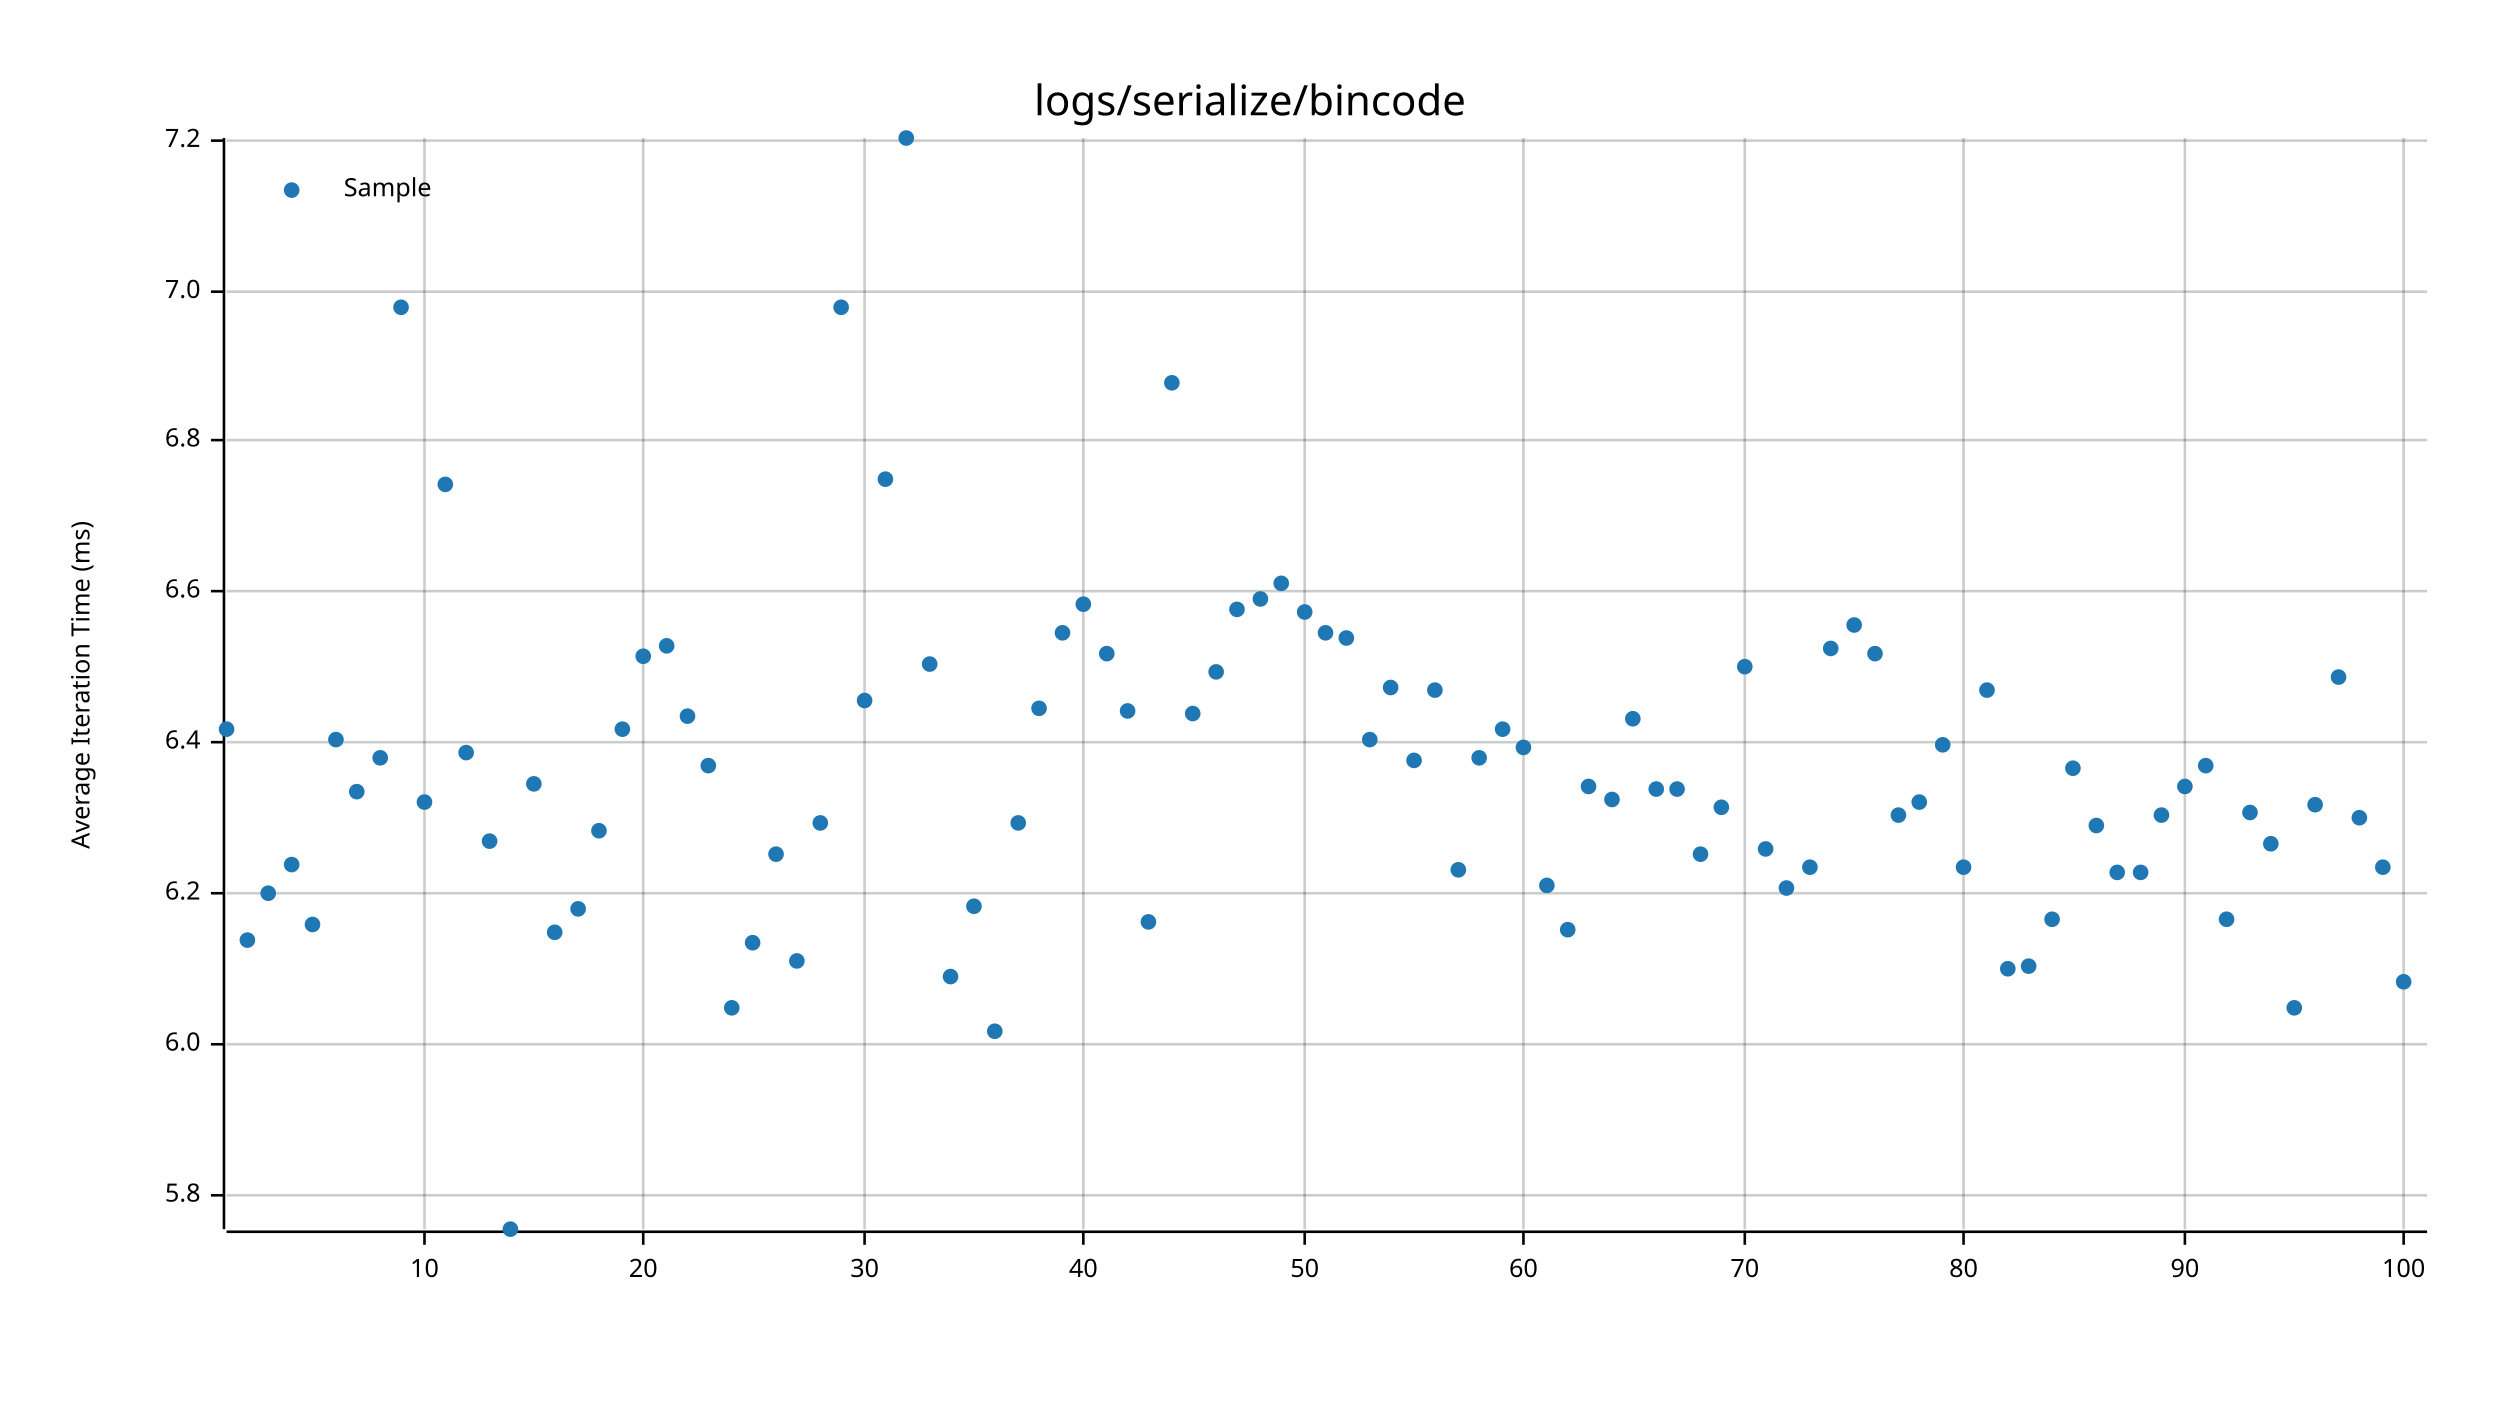
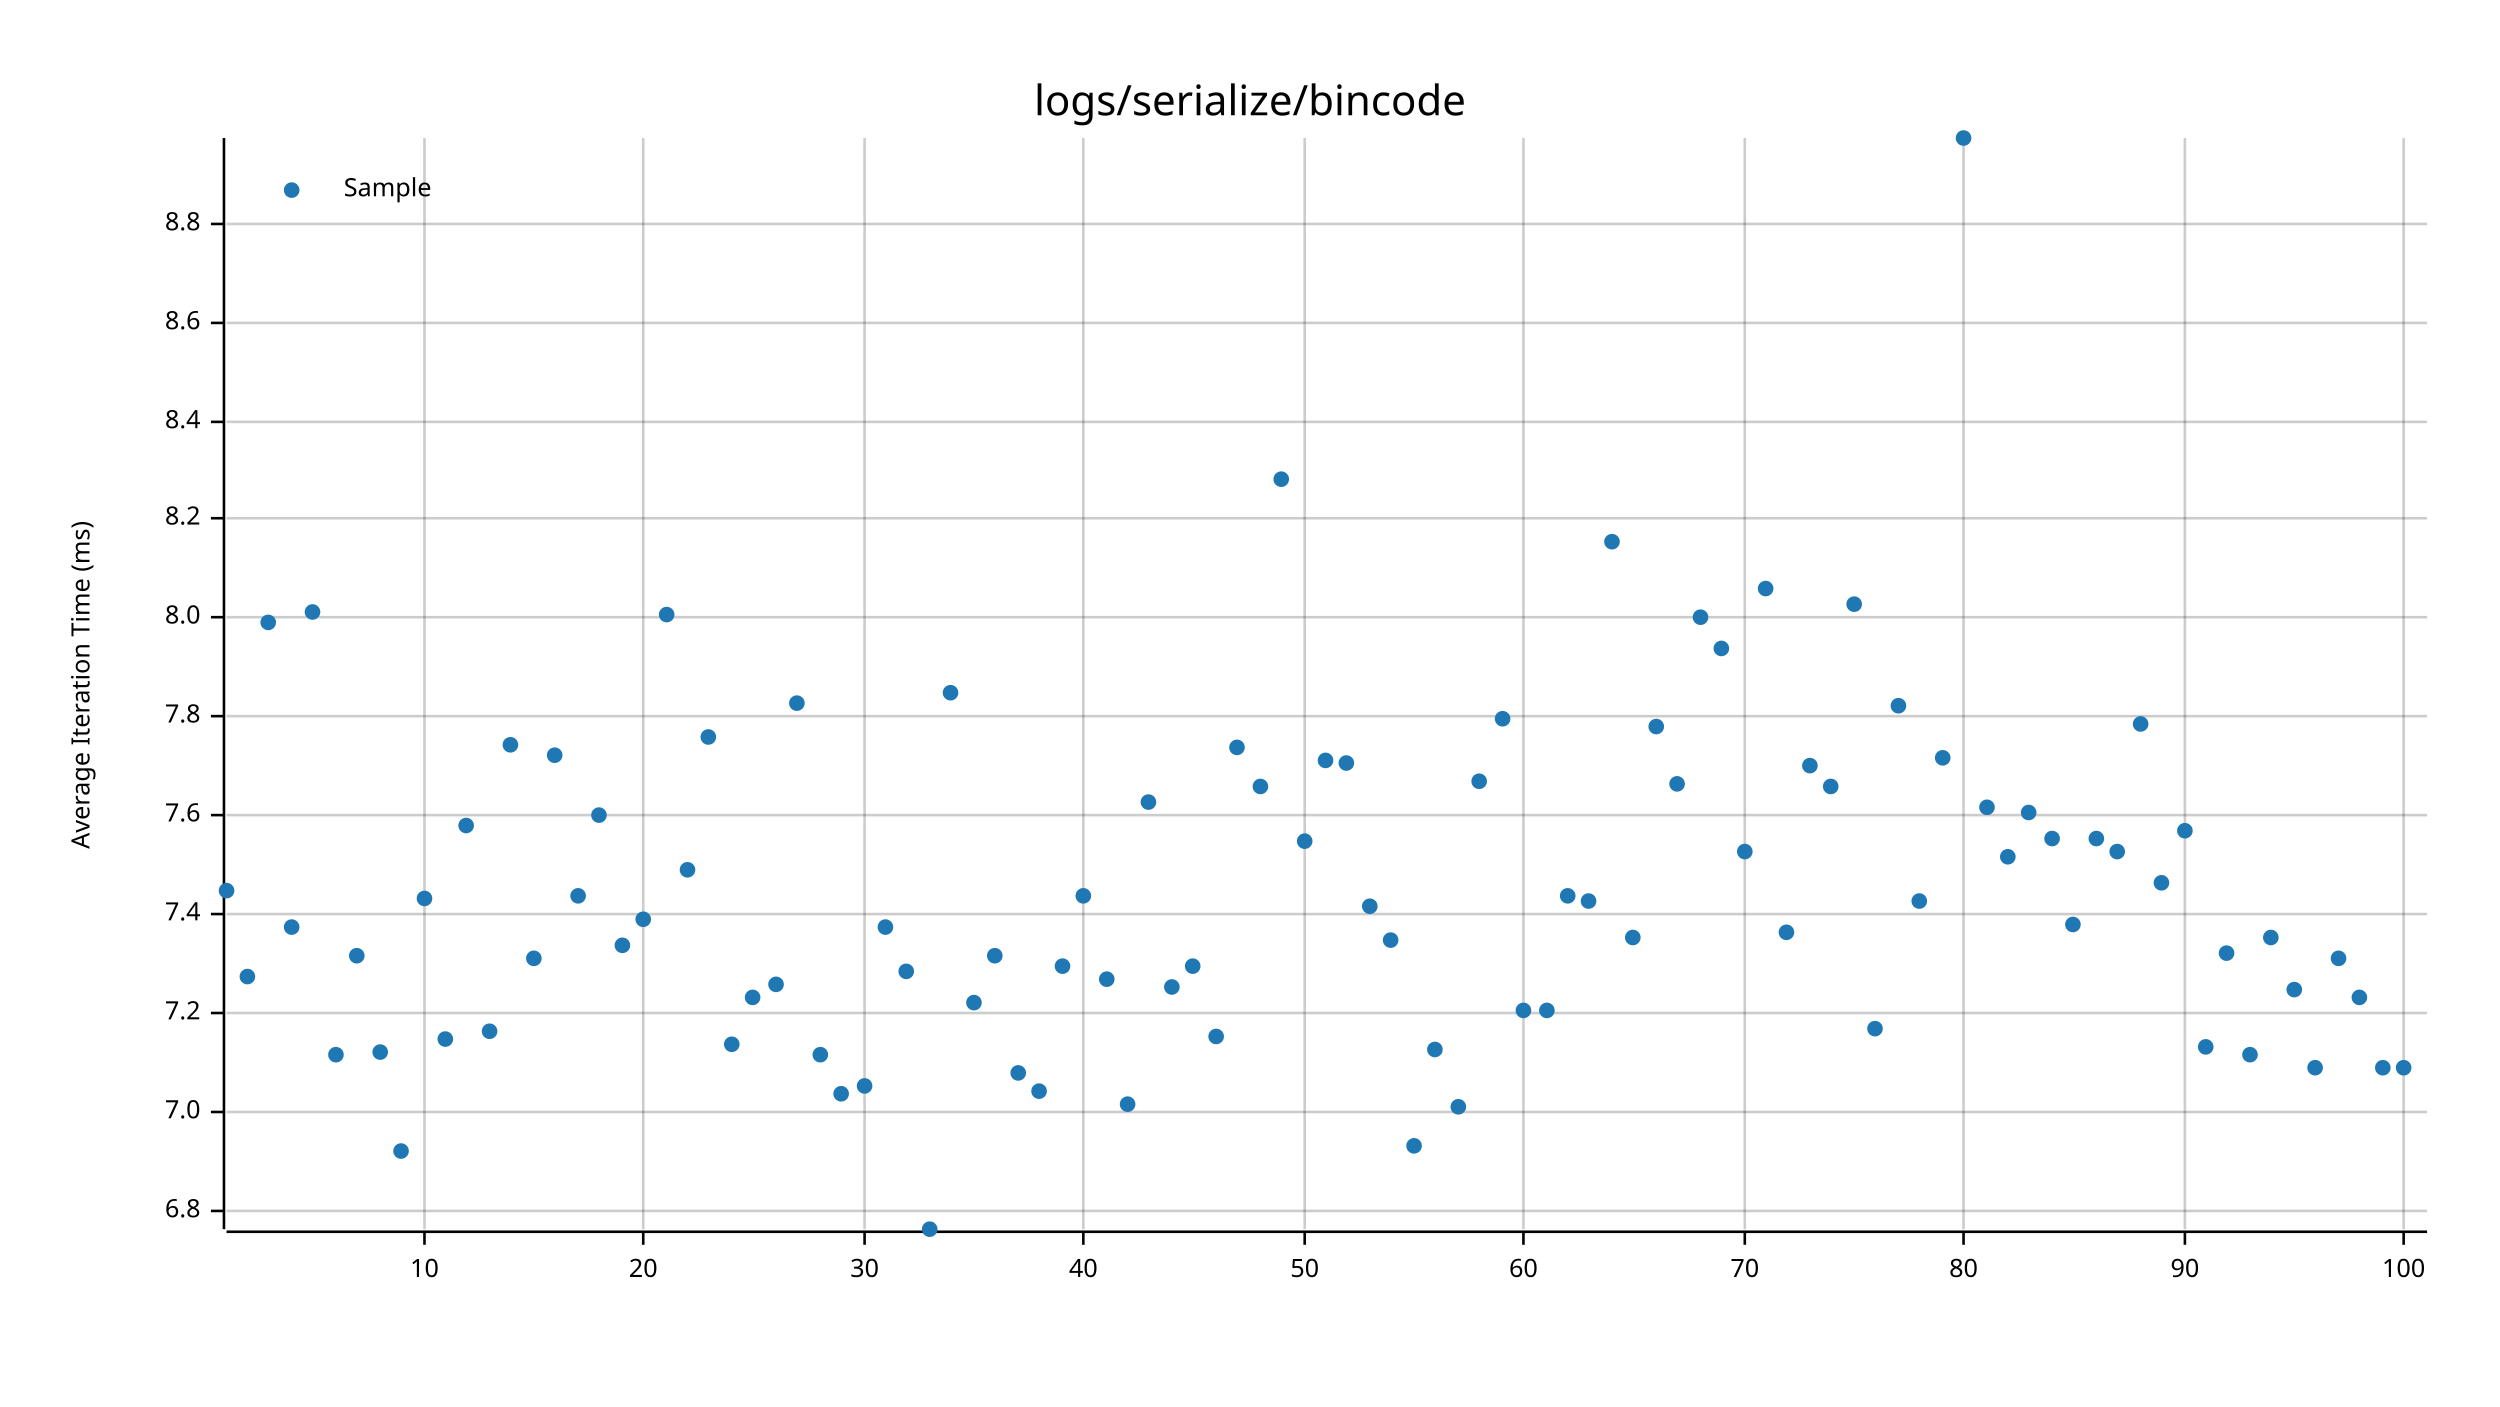
<svg xmlns="http://www.w3.org/2000/svg" style="background-color:#EEE;" width="960" height="540" viewBox="0 0 960 540">
  <text x="480" y="32" dy="0.76em" text-anchor="middle" font-family="sans-serif" font-size="16.129" opacity="1" fill="#000000">
logs/serialize/bincode
</text>
  <text x="27" y="263" dy="0.76em" text-anchor="middle" font-family="sans-serif" font-size="9.677" opacity="1" fill="#000000" transform="rotate(270, 27, 263)">
Average Iteration Time (ms)
</text>
  <line opacity="0.2" stroke="#000000" stroke-width="1" x1="163" y1="472" x2="163" y2="53" />
  <line opacity="0.2" stroke="#000000" stroke-width="1" x1="247" y1="472" x2="247" y2="53" />
  <line opacity="0.2" stroke="#000000" stroke-width="1" x1="332" y1="472" x2="332" y2="53" />
  <line opacity="0.2" stroke="#000000" stroke-width="1" x1="416" y1="472" x2="416" y2="53" />
  <line opacity="0.2" stroke="#000000" stroke-width="1" x1="501" y1="472" x2="501" y2="53" />
  <line opacity="0.2" stroke="#000000" stroke-width="1" x1="585" y1="472" x2="585" y2="53" />
  <line opacity="0.2" stroke="#000000" stroke-width="1" x1="670" y1="472" x2="670" y2="53" />
  <line opacity="0.2" stroke="#000000" stroke-width="1" x1="754" y1="472" x2="754" y2="53" />
  <line opacity="0.2" stroke="#000000" stroke-width="1" x1="839" y1="472" x2="839" y2="53" />
  <line opacity="0.2" stroke="#000000" stroke-width="1" x1="923" y1="472" x2="923" y2="53" />
-   <line opacity="0.2" stroke="#000000" stroke-width="1" x1="87" y1="459" x2="932" y2="459" />
-   <line opacity="0.2" stroke="#000000" stroke-width="1" x1="87" y1="401" x2="932" y2="401" />
-   <line opacity="0.2" stroke="#000000" stroke-width="1" x1="87" y1="343" x2="932" y2="343" />
-   <line opacity="0.2" stroke="#000000" stroke-width="1" x1="87" y1="285" x2="932" y2="285" />
-   <line opacity="0.2" stroke="#000000" stroke-width="1" x1="87" y1="227" x2="932" y2="227" />
-   <line opacity="0.2" stroke="#000000" stroke-width="1" x1="87" y1="169" x2="932" y2="169" />
-   <line opacity="0.2" stroke="#000000" stroke-width="1" x1="87" y1="112" x2="932" y2="112" />
-   <line opacity="0.2" stroke="#000000" stroke-width="1" x1="87" y1="54" x2="932" y2="54" />
+   <line opacity="0.2" stroke="#000000" stroke-width="1" x1="87" y1="465" x2="932" y2="465" />
+   <line opacity="0.2" stroke="#000000" stroke-width="1" x1="87" y1="427" x2="932" y2="427" />
+   <line opacity="0.2" stroke="#000000" stroke-width="1" x1="87" y1="389" x2="932" y2="389" />
+   <line opacity="0.2" stroke="#000000" stroke-width="1" x1="87" y1="351" x2="932" y2="351" />
+   <line opacity="0.2" stroke="#000000" stroke-width="1" x1="87" y1="313" x2="932" y2="313" />
+   <line opacity="0.2" stroke="#000000" stroke-width="1" x1="87" y1="275" x2="932" y2="275" />
+   <line opacity="0.2" stroke="#000000" stroke-width="1" x1="87" y1="237" x2="932" y2="237" />
+   <line opacity="0.2" stroke="#000000" stroke-width="1" x1="87" y1="199" x2="932" y2="199" />
+   <line opacity="0.2" stroke="#000000" stroke-width="1" x1="87" y1="162" x2="932" y2="162" />
+   <line opacity="0.2" stroke="#000000" stroke-width="1" x1="87" y1="124" x2="932" y2="124" />
+   <line opacity="0.2" stroke="#000000" stroke-width="1" x1="87" y1="86" x2="932" y2="86" />
  <polyline fill="none" opacity="1" stroke="#000000" stroke-width="1" points="86,53 86,472 " />
-   <text x="77" y="459" dy="0.5ex" text-anchor="end" font-family="sans-serif" font-size="9.677" opacity="1" fill="#000000">
- 5.8
- </text>
-   <polyline fill="none" opacity="1" stroke="#000000" stroke-width="1" points="81,459 86,459 " />
-   <text x="77" y="401" dy="0.5ex" text-anchor="end" font-family="sans-serif" font-size="9.677" opacity="1" fill="#000000">
- 6.0
- </text>
-   <polyline fill="none" opacity="1" stroke="#000000" stroke-width="1" points="81,401 86,401 " />
-   <text x="77" y="343" dy="0.5ex" text-anchor="end" font-family="sans-serif" font-size="9.677" opacity="1" fill="#000000">
- 6.2
- </text>
-   <polyline fill="none" opacity="1" stroke="#000000" stroke-width="1" points="81,343 86,343 " />
-   <text x="77" y="285" dy="0.5ex" text-anchor="end" font-family="sans-serif" font-size="9.677" opacity="1" fill="#000000">
- 6.4
- </text>
-   <polyline fill="none" opacity="1" stroke="#000000" stroke-width="1" points="81,285 86,285 " />
-   <text x="77" y="227" dy="0.5ex" text-anchor="end" font-family="sans-serif" font-size="9.677" opacity="1" fill="#000000">
- 6.6
- </text>
-   <polyline fill="none" opacity="1" stroke="#000000" stroke-width="1" points="81,227 86,227 " />
-   <text x="77" y="169" dy="0.5ex" text-anchor="end" font-family="sans-serif" font-size="9.677" opacity="1" fill="#000000">
+   <text x="77" y="465" dy="0.5ex" text-anchor="end" font-family="sans-serif" font-size="9.677" opacity="1" fill="#000000">
6.8
</text>
-   <polyline fill="none" opacity="1" stroke="#000000" stroke-width="1" points="81,169 86,169 " />
-   <text x="77" y="112" dy="0.5ex" text-anchor="end" font-family="sans-serif" font-size="9.677" opacity="1" fill="#000000">
+   <polyline fill="none" opacity="1" stroke="#000000" stroke-width="1" points="81,465 86,465 " />
+   <text x="77" y="427" dy="0.5ex" text-anchor="end" font-family="sans-serif" font-size="9.677" opacity="1" fill="#000000">
7.0
</text>
-   <polyline fill="none" opacity="1" stroke="#000000" stroke-width="1" points="81,112 86,112 " />
-   <text x="77" y="54" dy="0.5ex" text-anchor="end" font-family="sans-serif" font-size="9.677" opacity="1" fill="#000000">
+   <polyline fill="none" opacity="1" stroke="#000000" stroke-width="1" points="81,427 86,427 " />
+   <text x="77" y="389" dy="0.5ex" text-anchor="end" font-family="sans-serif" font-size="9.677" opacity="1" fill="#000000">
7.2
</text>
-   <polyline fill="none" opacity="1" stroke="#000000" stroke-width="1" points="81,54 86,54 " />
+   <polyline fill="none" opacity="1" stroke="#000000" stroke-width="1" points="81,389 86,389 " />
+   <text x="77" y="351" dy="0.5ex" text-anchor="end" font-family="sans-serif" font-size="9.677" opacity="1" fill="#000000">
+ 7.4
+ </text>
+   <polyline fill="none" opacity="1" stroke="#000000" stroke-width="1" points="81,351 86,351 " />
+   <text x="77" y="313" dy="0.5ex" text-anchor="end" font-family="sans-serif" font-size="9.677" opacity="1" fill="#000000">
+ 7.6
+ </text>
+   <polyline fill="none" opacity="1" stroke="#000000" stroke-width="1" points="81,313 86,313 " />
+   <text x="77" y="275" dy="0.5ex" text-anchor="end" font-family="sans-serif" font-size="9.677" opacity="1" fill="#000000">
+ 7.8
+ </text>
+   <polyline fill="none" opacity="1" stroke="#000000" stroke-width="1" points="81,275 86,275 " />
+   <text x="77" y="237" dy="0.5ex" text-anchor="end" font-family="sans-serif" font-size="9.677" opacity="1" fill="#000000">
+ 8.0
+ </text>
+   <polyline fill="none" opacity="1" stroke="#000000" stroke-width="1" points="81,237 86,237 " />
+   <text x="77" y="199" dy="0.5ex" text-anchor="end" font-family="sans-serif" font-size="9.677" opacity="1" fill="#000000">
+ 8.2
+ </text>
+   <polyline fill="none" opacity="1" stroke="#000000" stroke-width="1" points="81,199 86,199 " />
+   <text x="77" y="162" dy="0.5ex" text-anchor="end" font-family="sans-serif" font-size="9.677" opacity="1" fill="#000000">
+ 8.4
+ </text>
+   <polyline fill="none" opacity="1" stroke="#000000" stroke-width="1" points="81,162 86,162 " />
+   <text x="77" y="124" dy="0.5ex" text-anchor="end" font-family="sans-serif" font-size="9.677" opacity="1" fill="#000000">
+ 8.6
+ </text>
+   <polyline fill="none" opacity="1" stroke="#000000" stroke-width="1" points="81,124 86,124 " />
+   <text x="77" y="86" dy="0.5ex" text-anchor="end" font-family="sans-serif" font-size="9.677" opacity="1" fill="#000000">
+ 8.8
+ </text>
+   <polyline fill="none" opacity="1" stroke="#000000" stroke-width="1" points="81,86 86,86 " />
  <polyline fill="none" opacity="1" stroke="#000000" stroke-width="1" points="87,473 932,473 " />
  <text x="163" y="483" dy="0.76em" text-anchor="middle" font-family="sans-serif" font-size="9.677" opacity="1" fill="#000000">
10
</text>
  <polyline fill="none" opacity="1" stroke="#000000" stroke-width="1" points="163,473 163,478 " />
  <text x="247" y="483" dy="0.76em" text-anchor="middle" font-family="sans-serif" font-size="9.677" opacity="1" fill="#000000">
20
</text>
  <polyline fill="none" opacity="1" stroke="#000000" stroke-width="1" points="247,473 247,478 " />
  <text x="332" y="483" dy="0.76em" text-anchor="middle" font-family="sans-serif" font-size="9.677" opacity="1" fill="#000000">
30
</text>
  <polyline fill="none" opacity="1" stroke="#000000" stroke-width="1" points="332,473 332,478 " />
  <text x="416" y="483" dy="0.76em" text-anchor="middle" font-family="sans-serif" font-size="9.677" opacity="1" fill="#000000">
40
</text>
  <polyline fill="none" opacity="1" stroke="#000000" stroke-width="1" points="416,473 416,478 " />
  <text x="501" y="483" dy="0.76em" text-anchor="middle" font-family="sans-serif" font-size="9.677" opacity="1" fill="#000000">
50
</text>
  <polyline fill="none" opacity="1" stroke="#000000" stroke-width="1" points="501,473 501,478 " />
  <text x="585" y="483" dy="0.76em" text-anchor="middle" font-family="sans-serif" font-size="9.677" opacity="1" fill="#000000">
60
</text>
  <polyline fill="none" opacity="1" stroke="#000000" stroke-width="1" points="585,473 585,478 " />
  <text x="670" y="483" dy="0.76em" text-anchor="middle" font-family="sans-serif" font-size="9.677" opacity="1" fill="#000000">
70
</text>
  <polyline fill="none" opacity="1" stroke="#000000" stroke-width="1" points="670,473 670,478 " />
  <text x="754" y="483" dy="0.76em" text-anchor="middle" font-family="sans-serif" font-size="9.677" opacity="1" fill="#000000">
80
</text>
  <polyline fill="none" opacity="1" stroke="#000000" stroke-width="1" points="754,473 754,478 " />
  <text x="839" y="483" dy="0.76em" text-anchor="middle" font-family="sans-serif" font-size="9.677" opacity="1" fill="#000000">
90
</text>
  <polyline fill="none" opacity="1" stroke="#000000" stroke-width="1" points="839,473 839,478 " />
  <text x="923" y="483" dy="0.76em" text-anchor="middle" font-family="sans-serif" font-size="9.677" opacity="1" fill="#000000">
100
</text>
  <polyline fill="none" opacity="1" stroke="#000000" stroke-width="1" points="923,473 923,478 " />
-   <circle cx="87" cy="280" r="3" opacity="1" fill="#1F78B4" stroke="none" stroke-width="1" />
-   <circle cx="95" cy="361" r="3" opacity="1" fill="#1F78B4" stroke="none" stroke-width="1" />
-   <circle cx="103" cy="343" r="3" opacity="1" fill="#1F78B4" stroke="none" stroke-width="1" />
-   <circle cx="112" cy="332" r="3" opacity="1" fill="#1F78B4" stroke="none" stroke-width="1" />
-   <circle cx="120" cy="355" r="3" opacity="1" fill="#1F78B4" stroke="none" stroke-width="1" />
-   <circle cx="129" cy="284" r="3" opacity="1" fill="#1F78B4" stroke="none" stroke-width="1" />
-   <circle cx="137" cy="304" r="3" opacity="1" fill="#1F78B4" stroke="none" stroke-width="1" />
-   <circle cx="146" cy="291" r="3" opacity="1" fill="#1F78B4" stroke="none" stroke-width="1" />
-   <circle cx="154" cy="118" r="3" opacity="1" fill="#1F78B4" stroke="none" stroke-width="1" />
-   <circle cx="163" cy="308" r="3" opacity="1" fill="#1F78B4" stroke="none" stroke-width="1" />
-   <circle cx="171" cy="186" r="3" opacity="1" fill="#1F78B4" stroke="none" stroke-width="1" />
-   <circle cx="179" cy="289" r="3" opacity="1" fill="#1F78B4" stroke="none" stroke-width="1" />
-   <circle cx="188" cy="323" r="3" opacity="1" fill="#1F78B4" stroke="none" stroke-width="1" />
-   <circle cx="196" cy="472" r="3" opacity="1" fill="#1F78B4" stroke="none" stroke-width="1" />
-   <circle cx="205" cy="301" r="3" opacity="1" fill="#1F78B4" stroke="none" stroke-width="1" />
-   <circle cx="213" cy="358" r="3" opacity="1" fill="#1F78B4" stroke="none" stroke-width="1" />
-   <circle cx="222" cy="349" r="3" opacity="1" fill="#1F78B4" stroke="none" stroke-width="1" />
-   <circle cx="230" cy="319" r="3" opacity="1" fill="#1F78B4" stroke="none" stroke-width="1" />
-   <circle cx="239" cy="280" r="3" opacity="1" fill="#1F78B4" stroke="none" stroke-width="1" />
-   <circle cx="247" cy="252" r="3" opacity="1" fill="#1F78B4" stroke="none" stroke-width="1" />
-   <circle cx="256" cy="248" r="3" opacity="1" fill="#1F78B4" stroke="none" stroke-width="1" />
-   <circle cx="264" cy="275" r="3" opacity="1" fill="#1F78B4" stroke="none" stroke-width="1" />
-   <circle cx="272" cy="294" r="3" opacity="1" fill="#1F78B4" stroke="none" stroke-width="1" />
-   <circle cx="281" cy="387" r="3" opacity="1" fill="#1F78B4" stroke="none" stroke-width="1" />
-   <circle cx="289" cy="362" r="3" opacity="1" fill="#1F78B4" stroke="none" stroke-width="1" />
-   <circle cx="298" cy="328" r="3" opacity="1" fill="#1F78B4" stroke="none" stroke-width="1" />
-   <circle cx="306" cy="369" r="3" opacity="1" fill="#1F78B4" stroke="none" stroke-width="1" />
-   <circle cx="315" cy="316" r="3" opacity="1" fill="#1F78B4" stroke="none" stroke-width="1" />
-   <circle cx="323" cy="118" r="3" opacity="1" fill="#1F78B4" stroke="none" stroke-width="1" />
-   <circle cx="332" cy="269" r="3" opacity="1" fill="#1F78B4" stroke="none" stroke-width="1" />
-   <circle cx="340" cy="184" r="3" opacity="1" fill="#1F78B4" stroke="none" stroke-width="1" />
-   <circle cx="348" cy="53" r="3" opacity="1" fill="#1F78B4" stroke="none" stroke-width="1" />
-   <circle cx="357" cy="255" r="3" opacity="1" fill="#1F78B4" stroke="none" stroke-width="1" />
-   <circle cx="365" cy="375" r="3" opacity="1" fill="#1F78B4" stroke="none" stroke-width="1" />
-   <circle cx="374" cy="348" r="3" opacity="1" fill="#1F78B4" stroke="none" stroke-width="1" />
-   <circle cx="382" cy="396" r="3" opacity="1" fill="#1F78B4" stroke="none" stroke-width="1" />
-   <circle cx="391" cy="316" r="3" opacity="1" fill="#1F78B4" stroke="none" stroke-width="1" />
-   <circle cx="399" cy="272" r="3" opacity="1" fill="#1F78B4" stroke="none" stroke-width="1" />
-   <circle cx="408" cy="243" r="3" opacity="1" fill="#1F78B4" stroke="none" stroke-width="1" />
-   <circle cx="416" cy="232" r="3" opacity="1" fill="#1F78B4" stroke="none" stroke-width="1" />
-   <circle cx="425" cy="251" r="3" opacity="1" fill="#1F78B4" stroke="none" stroke-width="1" />
-   <circle cx="433" cy="273" r="3" opacity="1" fill="#1F78B4" stroke="none" stroke-width="1" />
-   <circle cx="441" cy="354" r="3" opacity="1" fill="#1F78B4" stroke="none" stroke-width="1" />
-   <circle cx="450" cy="147" r="3" opacity="1" fill="#1F78B4" stroke="none" stroke-width="1" />
-   <circle cx="458" cy="274" r="3" opacity="1" fill="#1F78B4" stroke="none" stroke-width="1" />
-   <circle cx="467" cy="258" r="3" opacity="1" fill="#1F78B4" stroke="none" stroke-width="1" />
-   <circle cx="475" cy="234" r="3" opacity="1" fill="#1F78B4" stroke="none" stroke-width="1" />
-   <circle cx="484" cy="230" r="3" opacity="1" fill="#1F78B4" stroke="none" stroke-width="1" />
-   <circle cx="492" cy="224" r="3" opacity="1" fill="#1F78B4" stroke="none" stroke-width="1" />
-   <circle cx="501" cy="235" r="3" opacity="1" fill="#1F78B4" stroke="none" stroke-width="1" />
-   <circle cx="509" cy="243" r="3" opacity="1" fill="#1F78B4" stroke="none" stroke-width="1" />
-   <circle cx="517" cy="245" r="3" opacity="1" fill="#1F78B4" stroke="none" stroke-width="1" />
-   <circle cx="526" cy="284" r="3" opacity="1" fill="#1F78B4" stroke="none" stroke-width="1" />
-   <circle cx="534" cy="264" r="3" opacity="1" fill="#1F78B4" stroke="none" stroke-width="1" />
-   <circle cx="543" cy="292" r="3" opacity="1" fill="#1F78B4" stroke="none" stroke-width="1" />
-   <circle cx="551" cy="265" r="3" opacity="1" fill="#1F78B4" stroke="none" stroke-width="1" />
-   <circle cx="560" cy="334" r="3" opacity="1" fill="#1F78B4" stroke="none" stroke-width="1" />
-   <circle cx="568" cy="291" r="3" opacity="1" fill="#1F78B4" stroke="none" stroke-width="1" />
-   <circle cx="577" cy="280" r="3" opacity="1" fill="#1F78B4" stroke="none" stroke-width="1" />
-   <circle cx="585" cy="287" r="3" opacity="1" fill="#1F78B4" stroke="none" stroke-width="1" />
-   <circle cx="594" cy="340" r="3" opacity="1" fill="#1F78B4" stroke="none" stroke-width="1" />
-   <circle cx="602" cy="357" r="3" opacity="1" fill="#1F78B4" stroke="none" stroke-width="1" />
-   <circle cx="610" cy="302" r="3" opacity="1" fill="#1F78B4" stroke="none" stroke-width="1" />
-   <circle cx="619" cy="307" r="3" opacity="1" fill="#1F78B4" stroke="none" stroke-width="1" />
-   <circle cx="627" cy="276" r="3" opacity="1" fill="#1F78B4" stroke="none" stroke-width="1" />
-   <circle cx="636" cy="303" r="3" opacity="1" fill="#1F78B4" stroke="none" stroke-width="1" />
-   <circle cx="644" cy="303" r="3" opacity="1" fill="#1F78B4" stroke="none" stroke-width="1" />
-   <circle cx="653" cy="328" r="3" opacity="1" fill="#1F78B4" stroke="none" stroke-width="1" />
-   <circle cx="661" cy="310" r="3" opacity="1" fill="#1F78B4" stroke="none" stroke-width="1" />
-   <circle cx="670" cy="256" r="3" opacity="1" fill="#1F78B4" stroke="none" stroke-width="1" />
-   <circle cx="678" cy="326" r="3" opacity="1" fill="#1F78B4" stroke="none" stroke-width="1" />
-   <circle cx="686" cy="341" r="3" opacity="1" fill="#1F78B4" stroke="none" stroke-width="1" />
-   <circle cx="695" cy="333" r="3" opacity="1" fill="#1F78B4" stroke="none" stroke-width="1" />
-   <circle cx="703" cy="249" r="3" opacity="1" fill="#1F78B4" stroke="none" stroke-width="1" />
-   <circle cx="712" cy="240" r="3" opacity="1" fill="#1F78B4" stroke="none" stroke-width="1" />
-   <circle cx="720" cy="251" r="3" opacity="1" fill="#1F78B4" stroke="none" stroke-width="1" />
-   <circle cx="729" cy="313" r="3" opacity="1" fill="#1F78B4" stroke="none" stroke-width="1" />
-   <circle cx="737" cy="308" r="3" opacity="1" fill="#1F78B4" stroke="none" stroke-width="1" />
-   <circle cx="746" cy="286" r="3" opacity="1" fill="#1F78B4" stroke="none" stroke-width="1" />
-   <circle cx="754" cy="333" r="3" opacity="1" fill="#1F78B4" stroke="none" stroke-width="1" />
-   <circle cx="763" cy="265" r="3" opacity="1" fill="#1F78B4" stroke="none" stroke-width="1" />
-   <circle cx="771" cy="372" r="3" opacity="1" fill="#1F78B4" stroke="none" stroke-width="1" />
-   <circle cx="779" cy="371" r="3" opacity="1" fill="#1F78B4" stroke="none" stroke-width="1" />
-   <circle cx="788" cy="353" r="3" opacity="1" fill="#1F78B4" stroke="none" stroke-width="1" />
-   <circle cx="796" cy="295" r="3" opacity="1" fill="#1F78B4" stroke="none" stroke-width="1" />
-   <circle cx="805" cy="317" r="3" opacity="1" fill="#1F78B4" stroke="none" stroke-width="1" />
-   <circle cx="813" cy="335" r="3" opacity="1" fill="#1F78B4" stroke="none" stroke-width="1" />
-   <circle cx="822" cy="335" r="3" opacity="1" fill="#1F78B4" stroke="none" stroke-width="1" />
-   <circle cx="830" cy="313" r="3" opacity="1" fill="#1F78B4" stroke="none" stroke-width="1" />
-   <circle cx="839" cy="302" r="3" opacity="1" fill="#1F78B4" stroke="none" stroke-width="1" />
-   <circle cx="847" cy="294" r="3" opacity="1" fill="#1F78B4" stroke="none" stroke-width="1" />
-   <circle cx="855" cy="353" r="3" opacity="1" fill="#1F78B4" stroke="none" stroke-width="1" />
-   <circle cx="864" cy="312" r="3" opacity="1" fill="#1F78B4" stroke="none" stroke-width="1" />
-   <circle cx="872" cy="324" r="3" opacity="1" fill="#1F78B4" stroke="none" stroke-width="1" />
-   <circle cx="881" cy="387" r="3" opacity="1" fill="#1F78B4" stroke="none" stroke-width="1" />
-   <circle cx="889" cy="309" r="3" opacity="1" fill="#1F78B4" stroke="none" stroke-width="1" />
-   <circle cx="898" cy="260" r="3" opacity="1" fill="#1F78B4" stroke="none" stroke-width="1" />
-   <circle cx="906" cy="314" r="3" opacity="1" fill="#1F78B4" stroke="none" stroke-width="1" />
-   <circle cx="915" cy="333" r="3" opacity="1" fill="#1F78B4" stroke="none" stroke-width="1" />
-   <circle cx="923" cy="377" r="3" opacity="1" fill="#1F78B4" stroke="none" stroke-width="1" />
+   <circle cx="87" cy="342" r="3" opacity="1" fill="#1F78B4" stroke="none" stroke-width="1" />
+   <circle cx="95" cy="375" r="3" opacity="1" fill="#1F78B4" stroke="none" stroke-width="1" />
+   <circle cx="103" cy="239" r="3" opacity="1" fill="#1F78B4" stroke="none" stroke-width="1" />
+   <circle cx="112" cy="356" r="3" opacity="1" fill="#1F78B4" stroke="none" stroke-width="1" />
+   <circle cx="120" cy="235" r="3" opacity="1" fill="#1F78B4" stroke="none" stroke-width="1" />
+   <circle cx="129" cy="405" r="3" opacity="1" fill="#1F78B4" stroke="none" stroke-width="1" />
+   <circle cx="137" cy="367" r="3" opacity="1" fill="#1F78B4" stroke="none" stroke-width="1" />
+   <circle cx="146" cy="404" r="3" opacity="1" fill="#1F78B4" stroke="none" stroke-width="1" />
+   <circle cx="154" cy="442" r="3" opacity="1" fill="#1F78B4" stroke="none" stroke-width="1" />
+   <circle cx="163" cy="345" r="3" opacity="1" fill="#1F78B4" stroke="none" stroke-width="1" />
+   <circle cx="171" cy="399" r="3" opacity="1" fill="#1F78B4" stroke="none" stroke-width="1" />
+   <circle cx="179" cy="317" r="3" opacity="1" fill="#1F78B4" stroke="none" stroke-width="1" />
+   <circle cx="188" cy="396" r="3" opacity="1" fill="#1F78B4" stroke="none" stroke-width="1" />
+   <circle cx="196" cy="286" r="3" opacity="1" fill="#1F78B4" stroke="none" stroke-width="1" />
+   <circle cx="205" cy="368" r="3" opacity="1" fill="#1F78B4" stroke="none" stroke-width="1" />
+   <circle cx="213" cy="290" r="3" opacity="1" fill="#1F78B4" stroke="none" stroke-width="1" />
+   <circle cx="222" cy="344" r="3" opacity="1" fill="#1F78B4" stroke="none" stroke-width="1" />
+   <circle cx="230" cy="313" r="3" opacity="1" fill="#1F78B4" stroke="none" stroke-width="1" />
+   <circle cx="239" cy="363" r="3" opacity="1" fill="#1F78B4" stroke="none" stroke-width="1" />
+   <circle cx="247" cy="353" r="3" opacity="1" fill="#1F78B4" stroke="none" stroke-width="1" />
+   <circle cx="256" cy="236" r="3" opacity="1" fill="#1F78B4" stroke="none" stroke-width="1" />
+   <circle cx="264" cy="334" r="3" opacity="1" fill="#1F78B4" stroke="none" stroke-width="1" />
+   <circle cx="272" cy="283" r="3" opacity="1" fill="#1F78B4" stroke="none" stroke-width="1" />
+   <circle cx="281" cy="401" r="3" opacity="1" fill="#1F78B4" stroke="none" stroke-width="1" />
+   <circle cx="289" cy="383" r="3" opacity="1" fill="#1F78B4" stroke="none" stroke-width="1" />
+   <circle cx="298" cy="378" r="3" opacity="1" fill="#1F78B4" stroke="none" stroke-width="1" />
+   <circle cx="306" cy="270" r="3" opacity="1" fill="#1F78B4" stroke="none" stroke-width="1" />
+   <circle cx="315" cy="405" r="3" opacity="1" fill="#1F78B4" stroke="none" stroke-width="1" />
+   <circle cx="323" cy="420" r="3" opacity="1" fill="#1F78B4" stroke="none" stroke-width="1" />
+   <circle cx="332" cy="417" r="3" opacity="1" fill="#1F78B4" stroke="none" stroke-width="1" />
+   <circle cx="340" cy="356" r="3" opacity="1" fill="#1F78B4" stroke="none" stroke-width="1" />
+   <circle cx="348" cy="373" r="3" opacity="1" fill="#1F78B4" stroke="none" stroke-width="1" />
+   <circle cx="357" cy="472" r="3" opacity="1" fill="#1F78B4" stroke="none" stroke-width="1" />
+   <circle cx="365" cy="266" r="3" opacity="1" fill="#1F78B4" stroke="none" stroke-width="1" />
+   <circle cx="374" cy="385" r="3" opacity="1" fill="#1F78B4" stroke="none" stroke-width="1" />
+   <circle cx="382" cy="367" r="3" opacity="1" fill="#1F78B4" stroke="none" stroke-width="1" />
+   <circle cx="391" cy="412" r="3" opacity="1" fill="#1F78B4" stroke="none" stroke-width="1" />
+   <circle cx="399" cy="419" r="3" opacity="1" fill="#1F78B4" stroke="none" stroke-width="1" />
+   <circle cx="408" cy="371" r="3" opacity="1" fill="#1F78B4" stroke="none" stroke-width="1" />
+   <circle cx="416" cy="344" r="3" opacity="1" fill="#1F78B4" stroke="none" stroke-width="1" />
+   <circle cx="425" cy="376" r="3" opacity="1" fill="#1F78B4" stroke="none" stroke-width="1" />
+   <circle cx="433" cy="424" r="3" opacity="1" fill="#1F78B4" stroke="none" stroke-width="1" />
+   <circle cx="441" cy="308" r="3" opacity="1" fill="#1F78B4" stroke="none" stroke-width="1" />
+   <circle cx="450" cy="379" r="3" opacity="1" fill="#1F78B4" stroke="none" stroke-width="1" />
+   <circle cx="458" cy="371" r="3" opacity="1" fill="#1F78B4" stroke="none" stroke-width="1" />
+   <circle cx="467" cy="398" r="3" opacity="1" fill="#1F78B4" stroke="none" stroke-width="1" />
+   <circle cx="475" cy="287" r="3" opacity="1" fill="#1F78B4" stroke="none" stroke-width="1" />
+   <circle cx="484" cy="302" r="3" opacity="1" fill="#1F78B4" stroke="none" stroke-width="1" />
+   <circle cx="492" cy="184" r="3" opacity="1" fill="#1F78B4" stroke="none" stroke-width="1" />
+   <circle cx="501" cy="323" r="3" opacity="1" fill="#1F78B4" stroke="none" stroke-width="1" />
+   <circle cx="509" cy="292" r="3" opacity="1" fill="#1F78B4" stroke="none" stroke-width="1" />
+   <circle cx="517" cy="293" r="3" opacity="1" fill="#1F78B4" stroke="none" stroke-width="1" />
+   <circle cx="526" cy="348" r="3" opacity="1" fill="#1F78B4" stroke="none" stroke-width="1" />
+   <circle cx="534" cy="361" r="3" opacity="1" fill="#1F78B4" stroke="none" stroke-width="1" />
+   <circle cx="543" cy="440" r="3" opacity="1" fill="#1F78B4" stroke="none" stroke-width="1" />
+   <circle cx="551" cy="403" r="3" opacity="1" fill="#1F78B4" stroke="none" stroke-width="1" />
+   <circle cx="560" cy="425" r="3" opacity="1" fill="#1F78B4" stroke="none" stroke-width="1" />
+   <circle cx="568" cy="300" r="3" opacity="1" fill="#1F78B4" stroke="none" stroke-width="1" />
+   <circle cx="577" cy="276" r="3" opacity="1" fill="#1F78B4" stroke="none" stroke-width="1" />
+   <circle cx="585" cy="388" r="3" opacity="1" fill="#1F78B4" stroke="none" stroke-width="1" />
+   <circle cx="594" cy="388" r="3" opacity="1" fill="#1F78B4" stroke="none" stroke-width="1" />
+   <circle cx="602" cy="344" r="3" opacity="1" fill="#1F78B4" stroke="none" stroke-width="1" />
+   <circle cx="610" cy="346" r="3" opacity="1" fill="#1F78B4" stroke="none" stroke-width="1" />
+   <circle cx="619" cy="208" r="3" opacity="1" fill="#1F78B4" stroke="none" stroke-width="1" />
+   <circle cx="627" cy="360" r="3" opacity="1" fill="#1F78B4" stroke="none" stroke-width="1" />
+   <circle cx="636" cy="279" r="3" opacity="1" fill="#1F78B4" stroke="none" stroke-width="1" />
+   <circle cx="644" cy="301" r="3" opacity="1" fill="#1F78B4" stroke="none" stroke-width="1" />
+   <circle cx="653" cy="237" r="3" opacity="1" fill="#1F78B4" stroke="none" stroke-width="1" />
+   <circle cx="661" cy="249" r="3" opacity="1" fill="#1F78B4" stroke="none" stroke-width="1" />
+   <circle cx="670" cy="327" r="3" opacity="1" fill="#1F78B4" stroke="none" stroke-width="1" />
+   <circle cx="678" cy="226" r="3" opacity="1" fill="#1F78B4" stroke="none" stroke-width="1" />
+   <circle cx="686" cy="358" r="3" opacity="1" fill="#1F78B4" stroke="none" stroke-width="1" />
+   <circle cx="695" cy="294" r="3" opacity="1" fill="#1F78B4" stroke="none" stroke-width="1" />
+   <circle cx="703" cy="302" r="3" opacity="1" fill="#1F78B4" stroke="none" stroke-width="1" />
+   <circle cx="712" cy="232" r="3" opacity="1" fill="#1F78B4" stroke="none" stroke-width="1" />
+   <circle cx="720" cy="395" r="3" opacity="1" fill="#1F78B4" stroke="none" stroke-width="1" />
+   <circle cx="729" cy="271" r="3" opacity="1" fill="#1F78B4" stroke="none" stroke-width="1" />
+   <circle cx="737" cy="346" r="3" opacity="1" fill="#1F78B4" stroke="none" stroke-width="1" />
+   <circle cx="746" cy="291" r="3" opacity="1" fill="#1F78B4" stroke="none" stroke-width="1" />
+   <circle cx="754" cy="53" r="3" opacity="1" fill="#1F78B4" stroke="none" stroke-width="1" />
+   <circle cx="763" cy="310" r="3" opacity="1" fill="#1F78B4" stroke="none" stroke-width="1" />
+   <circle cx="771" cy="329" r="3" opacity="1" fill="#1F78B4" stroke="none" stroke-width="1" />
+   <circle cx="779" cy="312" r="3" opacity="1" fill="#1F78B4" stroke="none" stroke-width="1" />
+   <circle cx="788" cy="322" r="3" opacity="1" fill="#1F78B4" stroke="none" stroke-width="1" />
+   <circle cx="796" cy="355" r="3" opacity="1" fill="#1F78B4" stroke="none" stroke-width="1" />
+   <circle cx="805" cy="322" r="3" opacity="1" fill="#1F78B4" stroke="none" stroke-width="1" />
+   <circle cx="813" cy="327" r="3" opacity="1" fill="#1F78B4" stroke="none" stroke-width="1" />
+   <circle cx="822" cy="278" r="3" opacity="1" fill="#1F78B4" stroke="none" stroke-width="1" />
+   <circle cx="830" cy="339" r="3" opacity="1" fill="#1F78B4" stroke="none" stroke-width="1" />
+   <circle cx="839" cy="319" r="3" opacity="1" fill="#1F78B4" stroke="none" stroke-width="1" />
+   <circle cx="847" cy="402" r="3" opacity="1" fill="#1F78B4" stroke="none" stroke-width="1" />
+   <circle cx="855" cy="366" r="3" opacity="1" fill="#1F78B4" stroke="none" stroke-width="1" />
+   <circle cx="864" cy="405" r="3" opacity="1" fill="#1F78B4" stroke="none" stroke-width="1" />
+   <circle cx="872" cy="360" r="3" opacity="1" fill="#1F78B4" stroke="none" stroke-width="1" />
+   <circle cx="881" cy="380" r="3" opacity="1" fill="#1F78B4" stroke="none" stroke-width="1" />
+   <circle cx="889" cy="410" r="3" opacity="1" fill="#1F78B4" stroke="none" stroke-width="1" />
+   <circle cx="898" cy="368" r="3" opacity="1" fill="#1F78B4" stroke="none" stroke-width="1" />
+   <circle cx="906" cy="383" r="3" opacity="1" fill="#1F78B4" stroke="none" stroke-width="1" />
+   <circle cx="915" cy="410" r="3" opacity="1" fill="#1F78B4" stroke="none" stroke-width="1" />
+   <circle cx="923" cy="410" r="3" opacity="1" fill="#1F78B4" stroke="none" stroke-width="1" />
  <text x="132" y="68" dy="0.76em" text-anchor="start" font-family="sans-serif" font-size="9.677" opacity="1" fill="#000000">
Sample
</text>
  <circle cx="112" cy="73" r="3" opacity="1" fill="#1F78B4" stroke="none" stroke-width="1" />
</svg>
